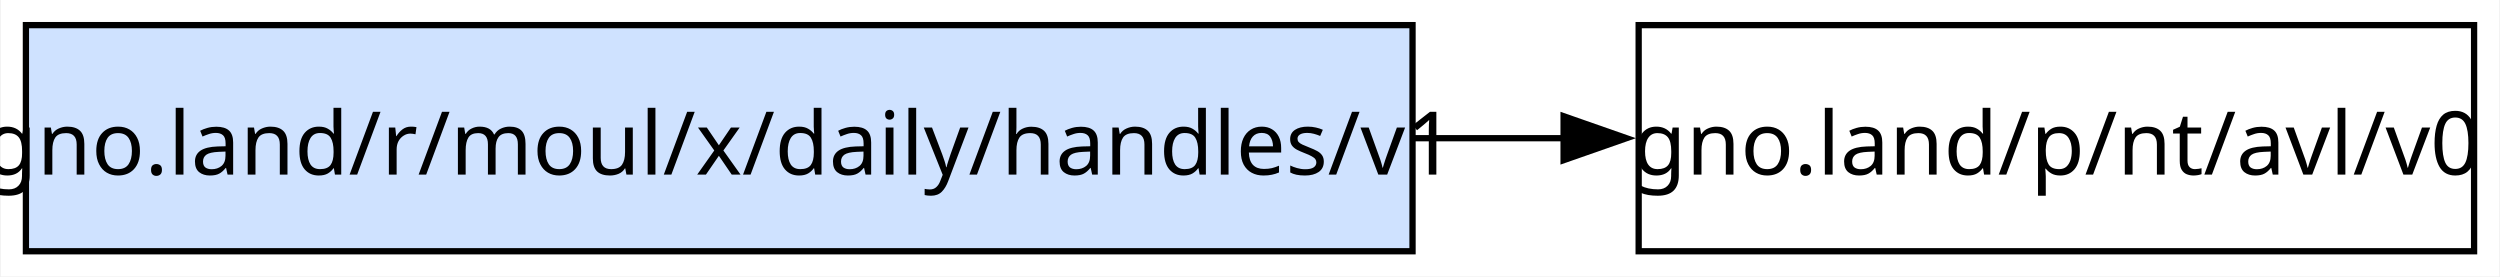
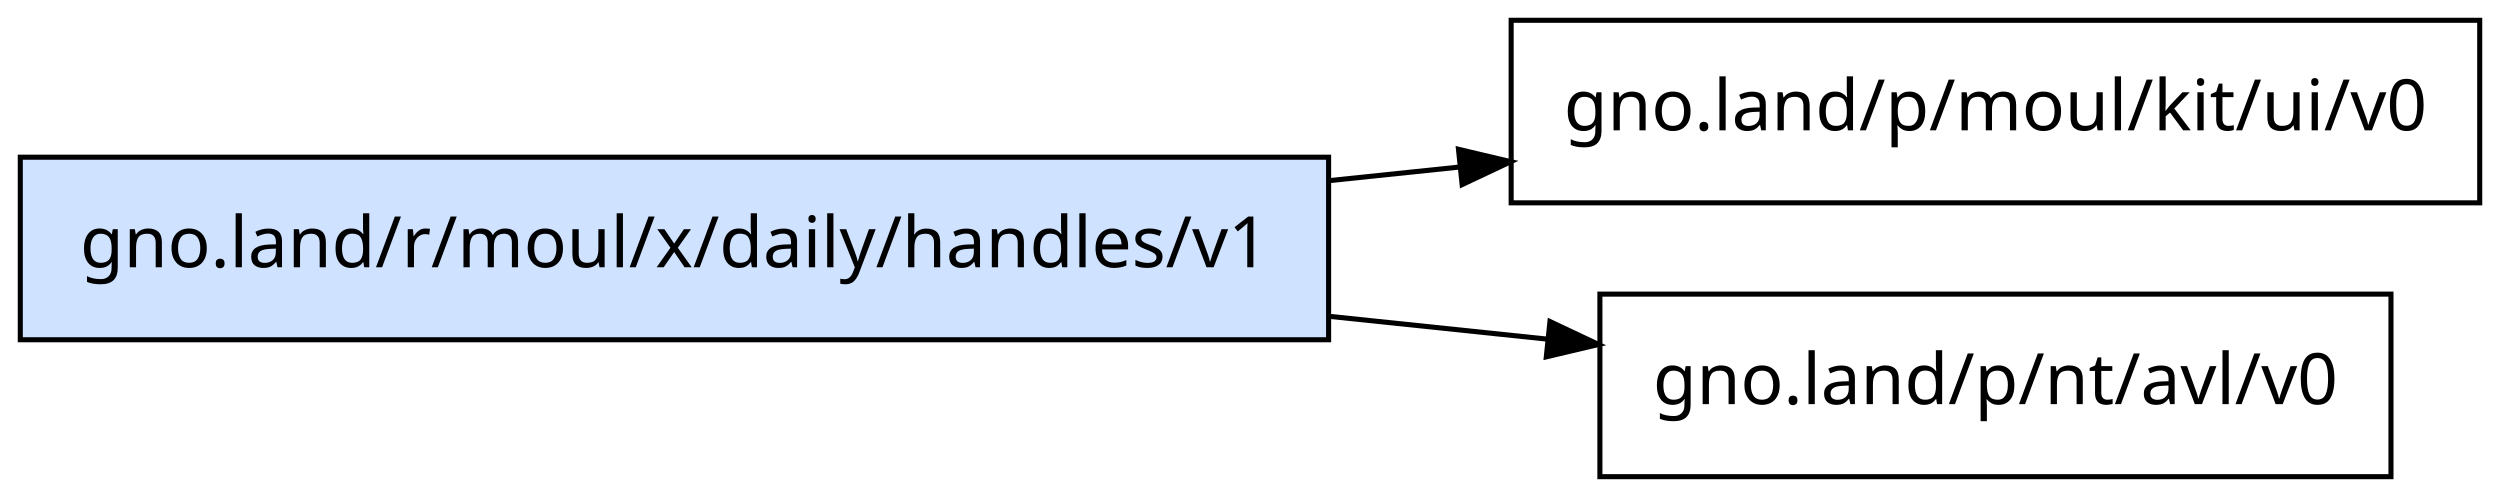
- <svg xmlns="http://www.w3.org/2000/svg" width="398pt" height="44pt" viewBox="0.00 0.00 397.75 44.00">
-   <g id="graph0" class="graph" transform="scale(1 1) rotate(0) translate(4 40)">
-     <polygon fill="white" stroke="none" points="-4,4 -4,-40 393.75,-40 393.75,4 -4,4" />
+ <svg xmlns="http://www.w3.org/2000/svg" width="493pt" height="98pt" viewBox="0.00 0.00 493.00 98.00">
+   <g id="graph0" class="graph" transform="scale(1 1) rotate(0) translate(4 94)">
+     <polygon fill="white" stroke="transparent" points="-4,4 -4,-94 489,-94 489,4 -4,4" />
    <g id="node1" class="node">
-       <polygon fill="#cfe2ff" stroke="black" points="220.75,-36 0,-36 0,0 220.75,0 220.75,-36" />
-       <text text-anchor="middle" x="110.38" y="-12.2" font-family="sans-serif" font-size="14.00">gno.land/r/moul/x/daily/handles/v1</text>
+       <polygon fill="#cfe2ff" stroke="black" points="258,-63 0,-63 0,-27 258,-27 258,-63" />
+       <text text-anchor="middle" x="129" y="-41.3" font-family="sans-serif" font-size="14.00">gno.land/r/moul/x/daily/handles/v1</text>
    </g>
    <g id="node2" class="node">
-       <polygon fill="none" stroke="black" points="389.75,-36 256.75,-36 256.75,0 389.75,0 389.75,-36" />
-       <text text-anchor="middle" x="323.25" y="-12.2" font-family="sans-serif" font-size="14.00">gno.land/p/nt/avl/v0</text>
+       <polygon fill="none" stroke="black" points="485,-90 294,-90 294,-54 485,-54 485,-90" />
+       <text text-anchor="middle" x="389.5" y="-68.3" font-family="sans-serif" font-size="14.00">gno.land/p/moul/kit/ui/v0</text>
    </g>
    <g id="edge1" class="edge">
-       <path fill="none" stroke="black" d="M221.14,-18C229.2,-18 237.24,-18 245.05,-18" />
-       <polygon fill="black" stroke="black" points="244.8,-21.5 254.8,-18 244.8,-14.5 244.8,-21.5" />
+       <path fill="none" stroke="black" d="M258.11,-58.38C266.69,-59.28 275.27,-60.17 283.71,-61.05" />
+       <polygon fill="black" stroke="black" points="283.61,-64.56 293.92,-62.12 284.33,-57.6 283.61,-64.56" />
+     </g>
+     <g id="node3" class="node">
+       <polygon fill="none" stroke="black" points="467.5,-36 311.5,-36 311.5,0 467.5,0 467.5,-36" />
+       <text text-anchor="middle" x="389.5" y="-14.3" font-family="sans-serif" font-size="14.00">gno.land/p/nt/avl/v0</text>
+     </g>
+     <g id="edge2" class="edge">
+       <path fill="none" stroke="black" d="M258.11,-31.62C272.72,-30.09 287.35,-28.56 301.25,-27.11" />
+       <polygon fill="black" stroke="black" points="301.65,-30.59 311.23,-26.07 300.93,-23.63 301.65,-30.59" />
    </g>
  </g>
</svg>
